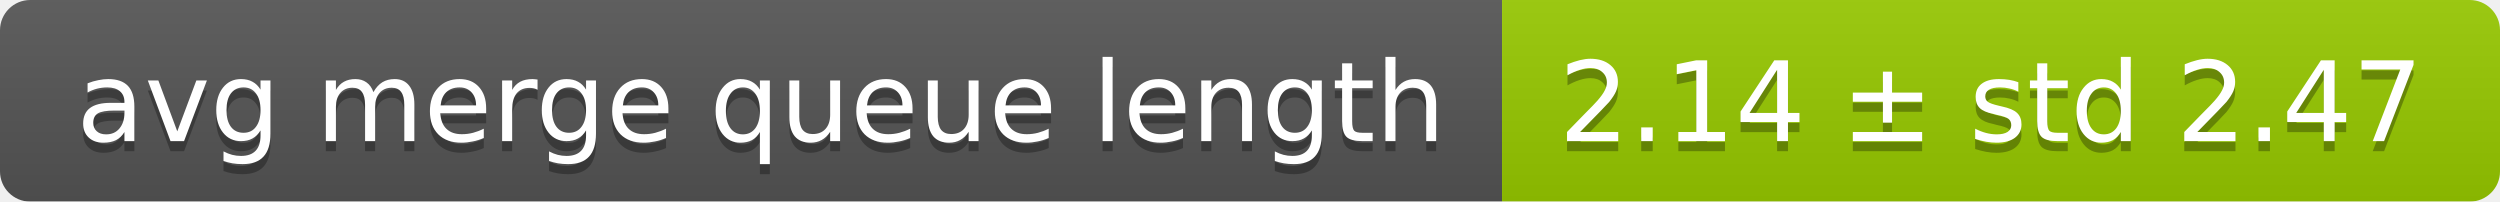
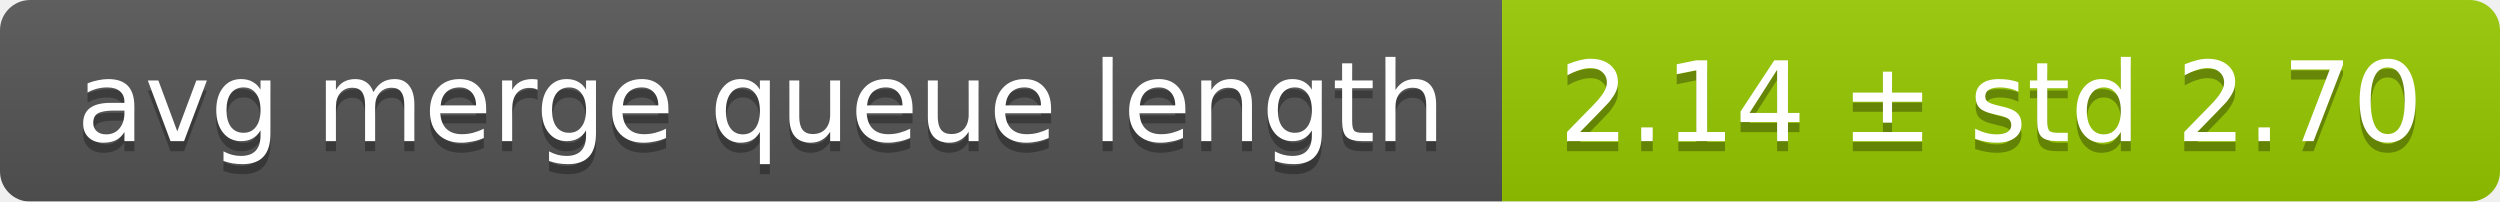
<svg xmlns="http://www.w3.org/2000/svg" width="248" height="20">
  <linearGradient id="smooth" x2="0" y2="100%">
    <stop offset="0" stop-color="#bbb" stop-opacity=".1" />
    <stop offset="1" stop-opacity=".1" />
  </linearGradient>
  <mask id="round">
    <rect width="248" height="20" rx="3" fill="#fff" />
  </mask>
  <g mask="url(#round)">
    <rect width="149" height="20" fill="#555" />
    <rect x="149" width="99" height="20" fill="#97ca00" />
    <rect width="248" height="20" fill="url(#smooth)" />
  </g>
  <g fill="#fff" text-anchor="middle" font-family="DejaVu Sans,Verdana,Geneva,sans-serif" font-size="11">
    <text x="75.5" y="15" fill="#010101" fill-opacity=".3">avg merge queue length</text>
    <text x="75.5" y="14">avg merge queue length</text>
-     <text x="197.5" y="15" fill="#010101" fill-opacity=".3">2.14 ± std 2.47</text>
-     <text x="197.5" y="14">2.14 ± std 2.47</text>
+     <text x="197.5" y="15" fill="#010101" fill-opacity=".3">2.14 ± std 2.70</text>
+     <text x="197.5" y="14">2.14 ± std 2.70</text>
  </g>
</svg>
